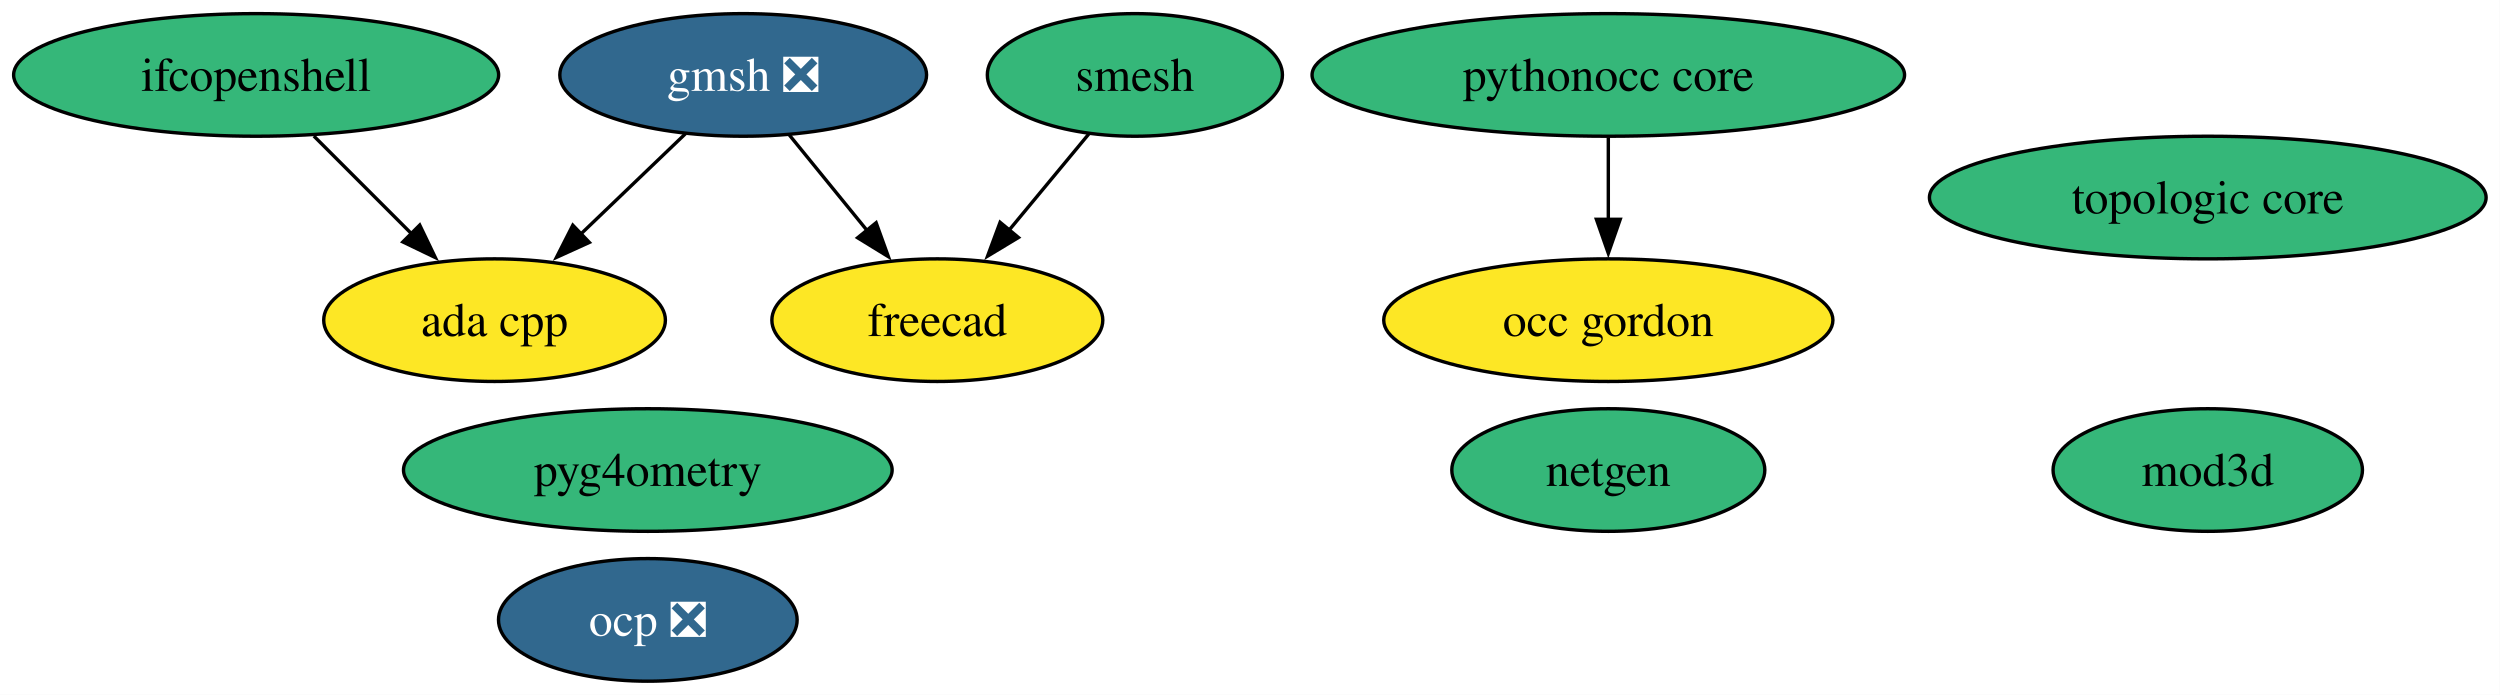
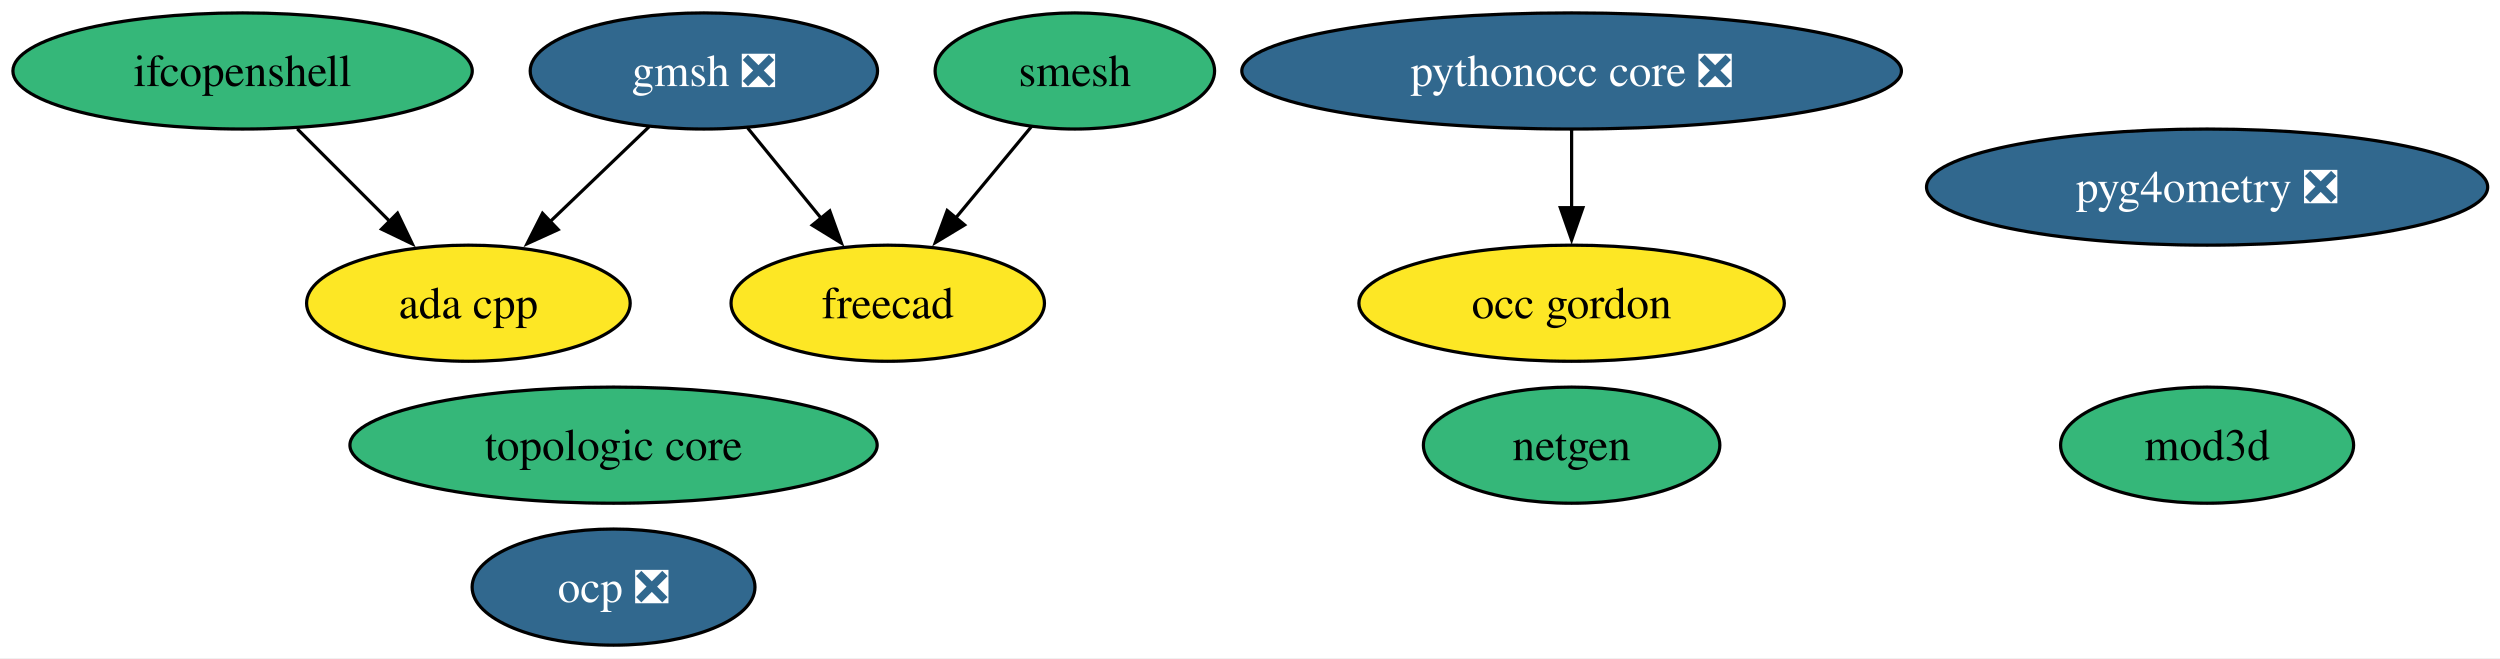
- <svg xmlns="http://www.w3.org/2000/svg" xmlns:xlink="http://www.w3.org/1999/xlink" width="734pt" height="204pt" viewBox="0.00 0.00 734.00 204.00">
+ <svg xmlns="http://www.w3.org/2000/svg" xmlns:xlink="http://www.w3.org/1999/xlink" width="775pt" height="204pt" viewBox="0.00 0.00 775.00 204.00">
  <g id="graph0" class="graph" transform="scale(1 1) rotate(0) translate(4 200)">
-     <polygon fill="white" stroke="none" points="-4,4 -4,-200 729.92,-200 729.92,4 -4,4" />
+     <polygon fill="white" stroke="none" points="-4,4 -4,-200 771.18,-200 771.18,4 -4,4" />
    <g id="node1" class="node">
      <g id="a_node1">
        <a xlink:href="https://github.com/conda-forge/netgen-feedstock" xlink:title="netgen">
-           <ellipse fill="#35b779" stroke="black" cx="468.2" cy="-62" rx="45.95" ry="18" />
-           <text xml:space="preserve" text-anchor="middle" x="468.2" y="-57.33" font-family="Times,serif" font-size="14.00">netgen</text>
+           <ellipse fill="#35b779" stroke="black" cx="483.2" cy="-62" rx="45.95" ry="18" />
+           <text xml:space="preserve" text-anchor="middle" x="483.2" y="-57.33" font-family="Times,serif" font-size="14.00">netgen</text>
        </a>
      </g>
    </g>
    <g id="node2" class="node">
      <g id="a_node2">
        <a xlink:href="https://github.com/conda-forge/smesh-feedstock" xlink:title="smesh">
          <ellipse fill="#35b779" stroke="black" cx="329.2" cy="-178" rx="43.32" ry="18" />
          <text xml:space="preserve" text-anchor="middle" x="329.2" y="-173.32" font-family="Times,serif" font-size="14.00">smesh</text>
        </a>
      </g>
    </g>
    <g id="node3" class="node">
      <g id="a_node3">
        <a xlink:href="https://github.com/conda-forge/freecad-feedstock" xlink:title="freecad">
          <ellipse fill="#fde725" stroke="black" cx="271.2" cy="-106" rx="48.58" ry="18" />
          <text xml:space="preserve" text-anchor="middle" x="271.2" y="-101.33" font-family="Times,serif" font-size="14.00">freecad</text>
        </a>
      </g>
    </g>
    <g id="edge1" class="edge">
      <path fill="none" stroke="black" d="M315.75,-160.76C308.75,-152.32 300.03,-141.8 292.17,-132.31" />
      <polygon fill="black" stroke="black" points="295.02,-130.27 285.95,-124.8 289.63,-134.73 295.02,-130.27" />
    </g>
    <g id="node4" class="node">
      <g id="a_node4">
        <a xlink:href="https://github.com/conda-forge/gmsh-feedstock/pull/129" xlink:title="gmsh ❎">
          <ellipse fill="#31688e" stroke="black" cx="214.2" cy="-178" rx="53.84" ry="18" />
          <text xml:space="preserve" text-anchor="middle" x="214.2" y="-173.32" font-family="Times,serif" font-size="14.00" fill="white">gmsh ❎</text>
        </a>
      </g>
    </g>
    <g id="edge3" class="edge">
      <path fill="none" stroke="black" d="M227.71,-160.41C234.52,-152.04 242.94,-141.71 250.54,-132.37" />
      <polygon fill="black" stroke="black" points="253.23,-134.61 256.83,-124.64 247.8,-130.19 253.23,-134.61" />
    </g>
    <g id="node9" class="node">
      <g id="a_node9">
        <a xlink:href="https://github.com/conda-forge/ada-cpp-feedstock" xlink:title="ada cpp">
          <ellipse fill="#fde725" stroke="black" cx="141.2" cy="-106" rx="50.16" ry="18" />
          <text xml:space="preserve" text-anchor="middle" x="141.2" y="-101.33" font-family="Times,serif" font-size="14.00">ada cpp</text>
        </a>
      </g>
    </g>
    <g id="edge2" class="edge">
      <path fill="none" stroke="black" d="M197.27,-160.76C188.12,-151.99 176.65,-140.99 166.46,-131.22" />
      <polygon fill="black" stroke="black" points="169.03,-128.83 159.38,-124.44 164.18,-133.88 169.03,-128.83" />
    </g>
    <g id="node5" class="node">
      <g id="a_node5">
        <a xlink:href="https://github.com/conda-forge/ifcopenshell-feedstock" xlink:title="ifcopenshell">
          <ellipse fill="#35b779" stroke="black" cx="71.2" cy="-178" rx="71.2" ry="18" />
          <text xml:space="preserve" text-anchor="middle" x="71.2" y="-173.32" font-family="Times,serif" font-size="14.00">ifcopenshell</text>
        </a>
      </g>
    </g>
    <g id="edge4" class="edge">
      <path fill="none" stroke="black" d="M88.15,-160.05C96.78,-151.42 107.44,-140.76 116.93,-131.27" />
      <polygon fill="black" stroke="black" points="119.23,-133.92 123.82,-124.38 114.28,-128.97 119.23,-133.92" />
    </g>
    <g id="node6" class="node">
      <g id="a_node6">
-         <a xlink:href="https://github.com/conda-forge/pythonocc-core-feedstock" xlink:title="pythonocc core">
-           <ellipse fill="#35b779" stroke="black" cx="468.2" cy="-178" rx="86.98" ry="18" />
-           <text xml:space="preserve" text-anchor="middle" x="468.2" y="-173.32" font-family="Times,serif" font-size="14.00">pythonocc core</text>
+         <a xlink:href="https://github.com/conda-forge/pythonocc-core-feedstock/pull/56" xlink:title="pythonocc core ❎">
+           <ellipse fill="#31688e" stroke="black" cx="483.2" cy="-178" rx="102.24" ry="18" />
+           <text xml:space="preserve" text-anchor="middle" x="483.2" y="-173.32" font-family="Times,serif" font-size="14.00" fill="white">pythonocc core ❎</text>
        </a>
      </g>
    </g>
    <g id="node12" class="node">
      <g id="a_node12">
        <a xlink:href="https://github.com/conda-forge/occ-gordon-feedstock" xlink:title="occ gordon">
-           <ellipse fill="#fde725" stroke="black" cx="468.2" cy="-106" rx="65.94" ry="18" />
-           <text xml:space="preserve" text-anchor="middle" x="468.2" y="-101.33" font-family="Times,serif" font-size="14.00">occ gordon</text>
+           <ellipse fill="#fde725" stroke="black" cx="483.2" cy="-106" rx="65.94" ry="18" />
+           <text xml:space="preserve" text-anchor="middle" x="483.2" y="-101.33" font-family="Times,serif" font-size="14.00">occ gordon</text>
        </a>
      </g>
    </g>
    <g id="edge5" class="edge">
-       <path fill="none" stroke="black" d="M468.2,-159.7C468.2,-152.41 468.2,-143.73 468.2,-135.54" />
-       <polygon fill="black" stroke="black" points="471.7,-135.62 468.2,-125.62 464.7,-135.62 471.7,-135.62" />
+       <path fill="none" stroke="black" d="M483.2,-159.7C483.2,-152.41 483.2,-143.73 483.2,-135.54" />
+       <polygon fill="black" stroke="black" points="486.7,-135.62 483.2,-125.62 479.7,-135.62 486.7,-135.62" />
    </g>
    <g id="node7" class="node">
      <g id="a_node7">
        <a xlink:href="https://github.com/conda-forge/ocp-feedstock/pull/88" xlink:title="ocp ❎">
          <ellipse fill="#31688e" stroke="black" cx="186.2" cy="-18" rx="43.84" ry="18" />
          <text xml:space="preserve" text-anchor="middle" x="186.2" y="-13.32" font-family="Times,serif" font-size="14.00" fill="white">ocp ❎</text>
        </a>
      </g>
    </g>
    <g id="node8" class="node">
      <g id="a_node8">
-         <a xlink:href="https://github.com/conda-forge/pyg4ometry-feedstock" xlink:title="pyg4ometry">
-           <ellipse fill="#35b779" stroke="black" cx="186.2" cy="-62" rx="71.73" ry="18" />
-           <text xml:space="preserve" text-anchor="middle" x="186.2" y="-57.33" font-family="Times,serif" font-size="14.00">pyg4ometry</text>
+         <a xlink:href="https://github.com/conda-forge/pyg4ometry-feedstock/pull/38" xlink:title="pyg4ometry ❎">
+           <ellipse fill="#31688e" stroke="black" cx="680.2" cy="-142" rx="86.98" ry="18" />
+           <text xml:space="preserve" text-anchor="middle" x="680.2" y="-137.32" font-family="Times,serif" font-size="14.00" fill="white">pyg4ometry ❎</text>
        </a>
      </g>
    </g>
    <g id="node10" class="node">
      <g id="a_node10">
        <a xlink:href="https://github.com/conda-forge/topologic-core-feedstock" xlink:title="topologic core">
-           <ellipse fill="#35b779" stroke="black" cx="644.2" cy="-142" rx="81.72" ry="18" />
-           <text xml:space="preserve" text-anchor="middle" x="644.2" y="-137.32" font-family="Times,serif" font-size="14.00">topologic core</text>
+           <ellipse fill="#35b779" stroke="black" cx="186.2" cy="-62" rx="81.72" ry="18" />
+           <text xml:space="preserve" text-anchor="middle" x="186.2" y="-57.33" font-family="Times,serif" font-size="14.00">topologic core</text>
        </a>
      </g>
    </g>
    <g id="node11" class="node">
      <g id="a_node11">
        <a xlink:href="https://github.com/conda-forge/mod3d-feedstock" xlink:title="mod3d">
-           <ellipse fill="#35b779" stroke="black" cx="644.2" cy="-62" rx="45.42" ry="18" />
-           <text xml:space="preserve" text-anchor="middle" x="644.2" y="-57.33" font-family="Times,serif" font-size="14.00">mod3d</text>
+           <ellipse fill="#35b779" stroke="black" cx="680.2" cy="-62" rx="45.42" ry="18" />
+           <text xml:space="preserve" text-anchor="middle" x="680.2" y="-57.33" font-family="Times,serif" font-size="14.00">mod3d</text>
        </a>
      </g>
    </g>
  </g>
</svg>
